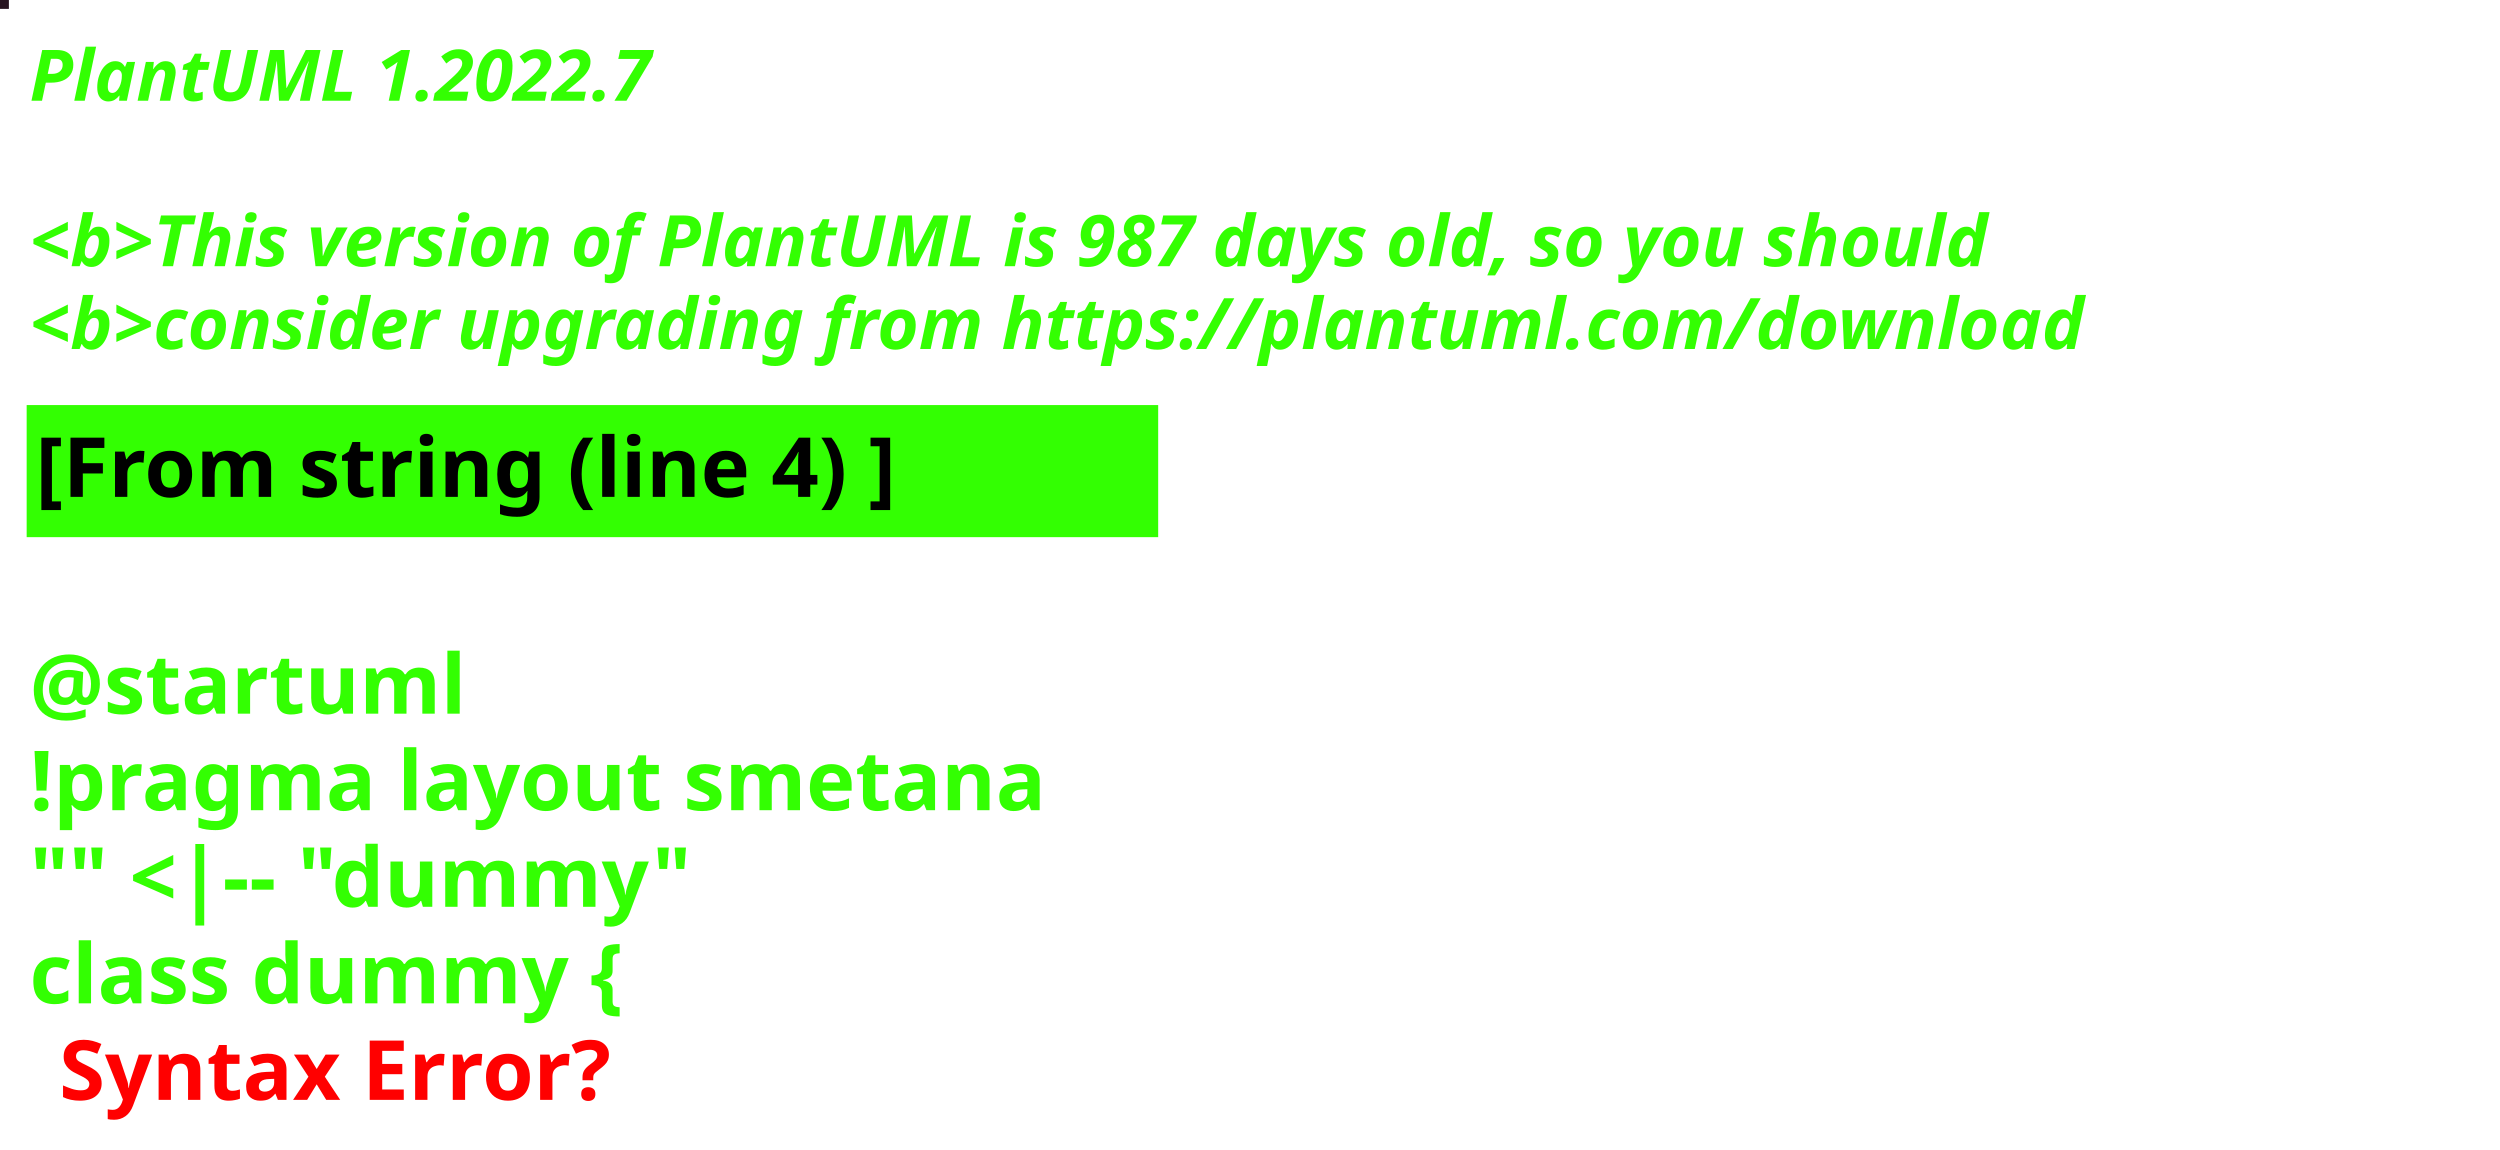
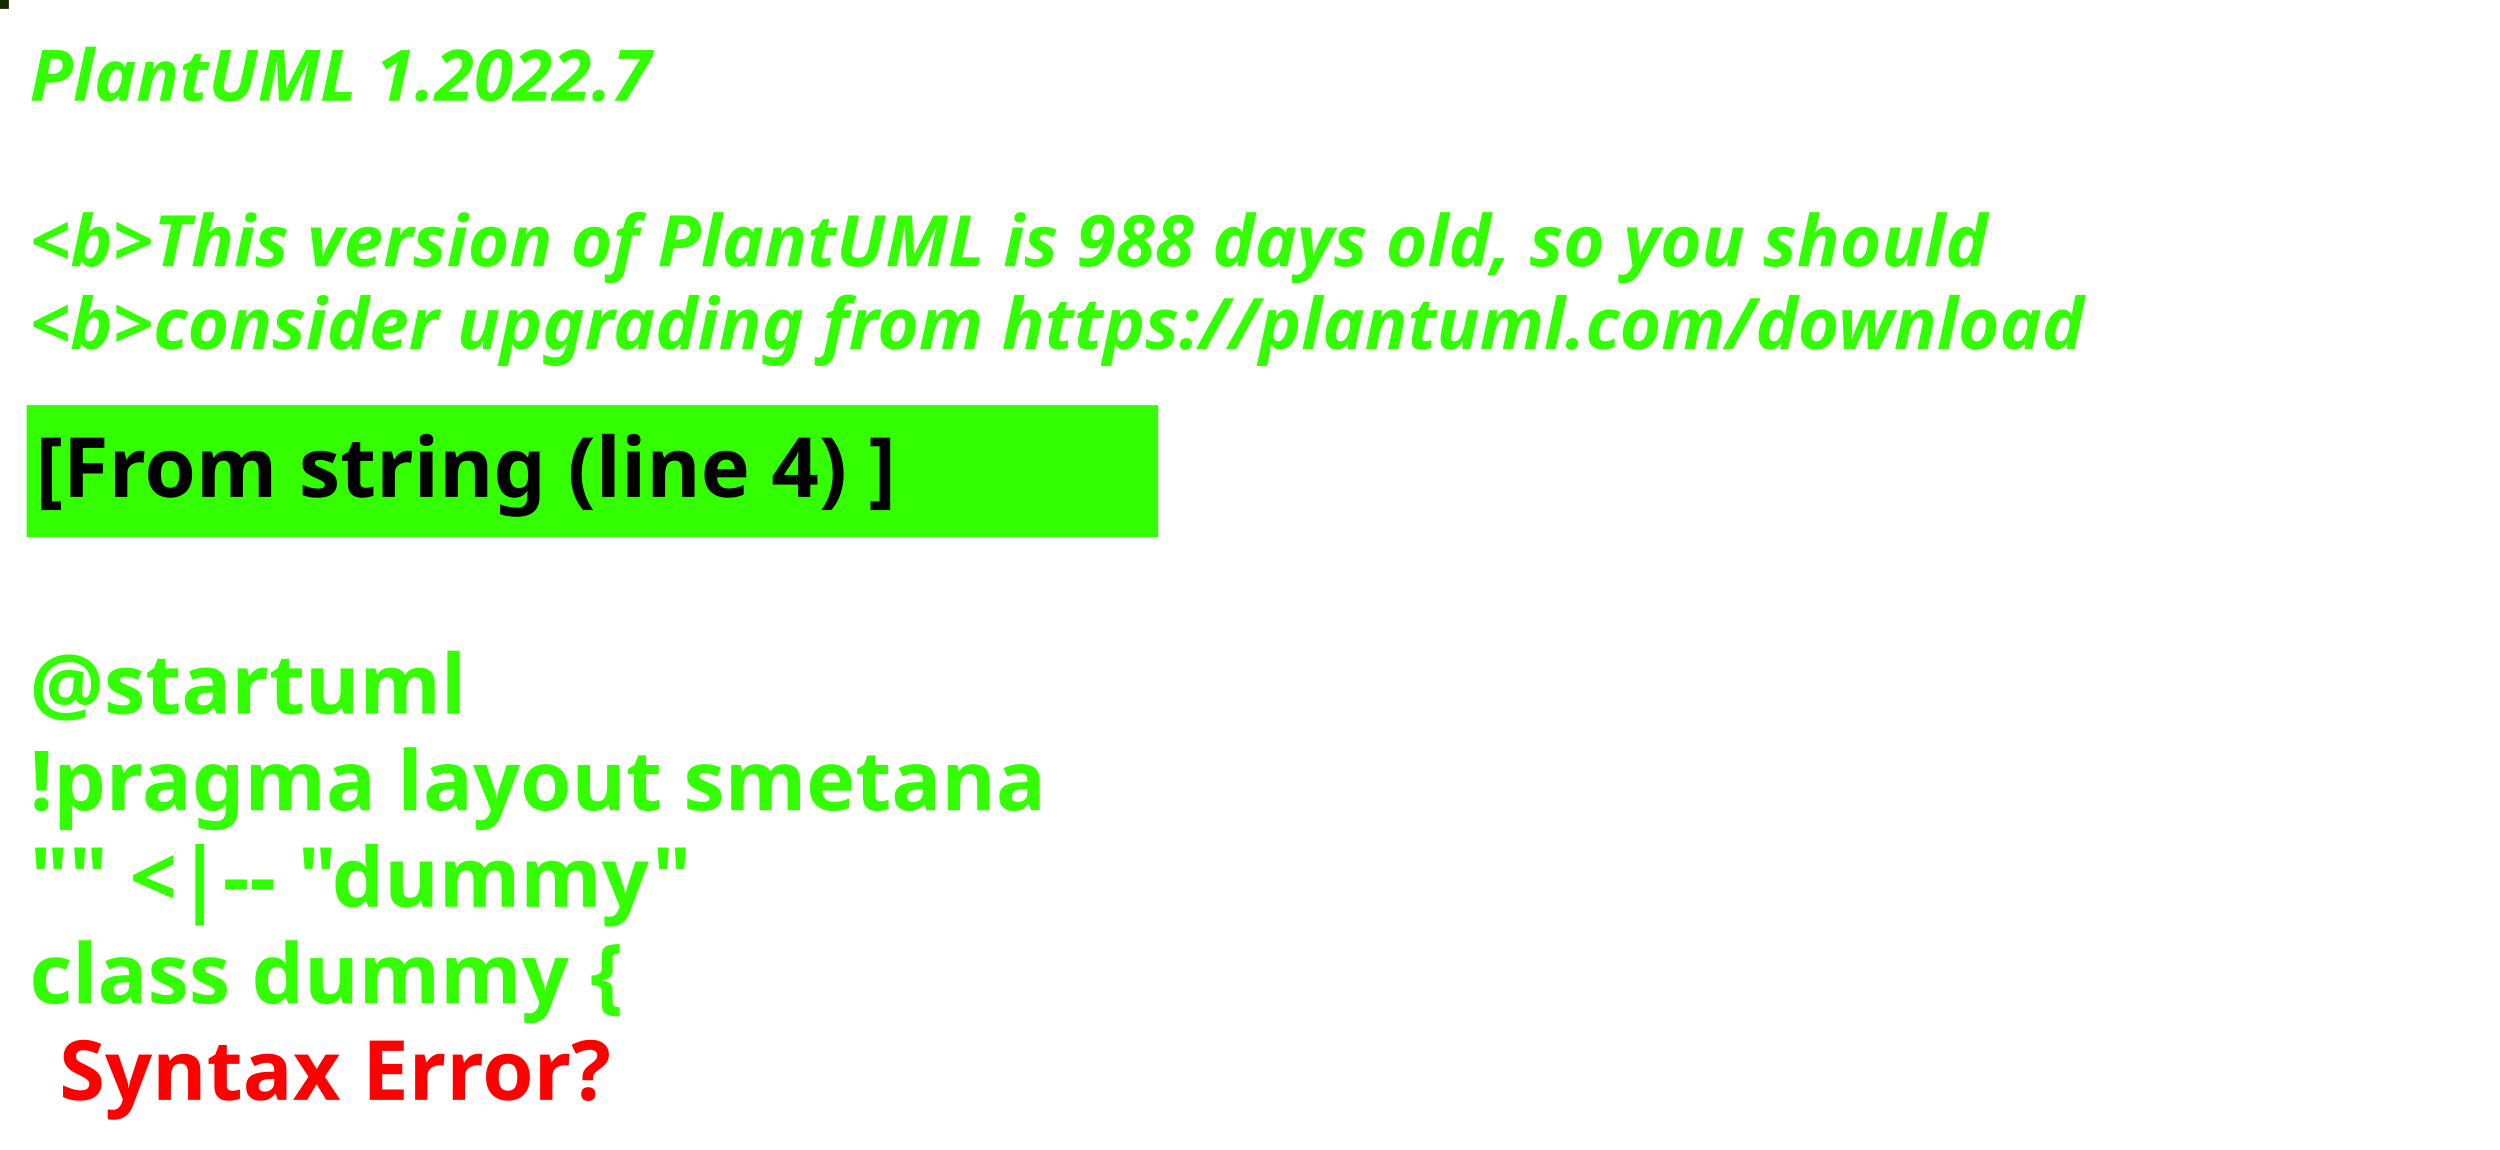
<svg xmlns="http://www.w3.org/2000/svg" contentStyleType="text/css" height="194px" preserveAspectRatio="none" style="width:422px;height:194px;background:#000000;" version="1.1" viewBox="0 0 422 194" width="422px" zoomAndPan="magnify">
  <defs />
  <g>
-     <rect fill="#271420" height="1" style="stroke:#271420;stroke-width:1.0;" width="1" x="0" y="0" />
+     <rect fill="#172700" height="1" style="stroke:#172700;stroke-width:1.0;" width="1" x="0" y="0" />
    <text fill="#33FF02" font-family="sans-serif" font-size="12" font-style="italic" font-weight="bold" lengthAdjust="spacing" textLength="127" x="5" y="17">PlantUML 1.2022.7</text>
    <text fill="#33FF02" font-family="sans-serif" font-size="12" font-style="italic" font-weight="bold" lengthAdjust="spacing" textLength="4" x="5" y="30.969"> </text>
-     <text fill="#33FF02" font-family="sans-serif" font-size="12" font-style="italic" font-weight="bold" lengthAdjust="spacing" textLength="399" x="5" y="44.938">&lt;b&gt;This version of PlantUML is 987 days old, so you should</text>
+     <text fill="#33FF02" font-family="sans-serif" font-size="12" font-style="italic" font-weight="bold" lengthAdjust="spacing" textLength="399" x="5" y="44.938">&lt;b&gt;This version of PlantUML is 988 days old, so you should</text>
    <text fill="#33FF02" font-family="sans-serif" font-size="12" font-style="italic" font-weight="bold" lengthAdjust="spacing" textLength="408" x="5" y="58.906">&lt;b&gt;consider upgrading from https://plantuml.com/download</text>
    <rect fill="#33FF02" height="21.297" style="stroke:#33FF02;stroke-width:1.0;" width="190" x="5" y="68.875" />
    <text fill="#000000" font-family="sans-serif" font-size="14" font-weight="bold" lengthAdjust="spacing" textLength="168" x="6" y="83.875">[From string (line 4) ]</text>
    <text fill="#33FF02" font-family="sans-serif" font-size="14" font-weight="bold" lengthAdjust="spacing" textLength="5" x="5" y="104.172"> </text>
    <text fill="#33FF02" font-family="sans-serif" font-size="14" font-weight="bold" lengthAdjust="spacing" textLength="79" x="5" y="120.469">@startuml</text>
    <text fill="#33FF02" font-family="sans-serif" font-size="14" font-weight="bold" lengthAdjust="spacing" textLength="190" x="5" y="136.766">!pragma layout smetana</text>
    <text fill="#33FF02" font-family="sans-serif" font-size="14" font-weight="bold" lengthAdjust="spacing" textLength="124" x="5" y="153.062">"" &lt;|-- "dummy"</text>
    <text fill="#33FF02" font-family="sans-serif" font-size="14" font-weight="bold" lengthAdjust="spacing" text-decoration="wavy underline" textLength="117" x="5" y="169.359">class dummy {</text>
    <text fill="#FF0000" font-family="sans-serif" font-size="14" font-weight="bold" lengthAdjust="spacing" textLength="106" x="10" y="185.656">Syntax Error?</text>
  </g>
</svg>
